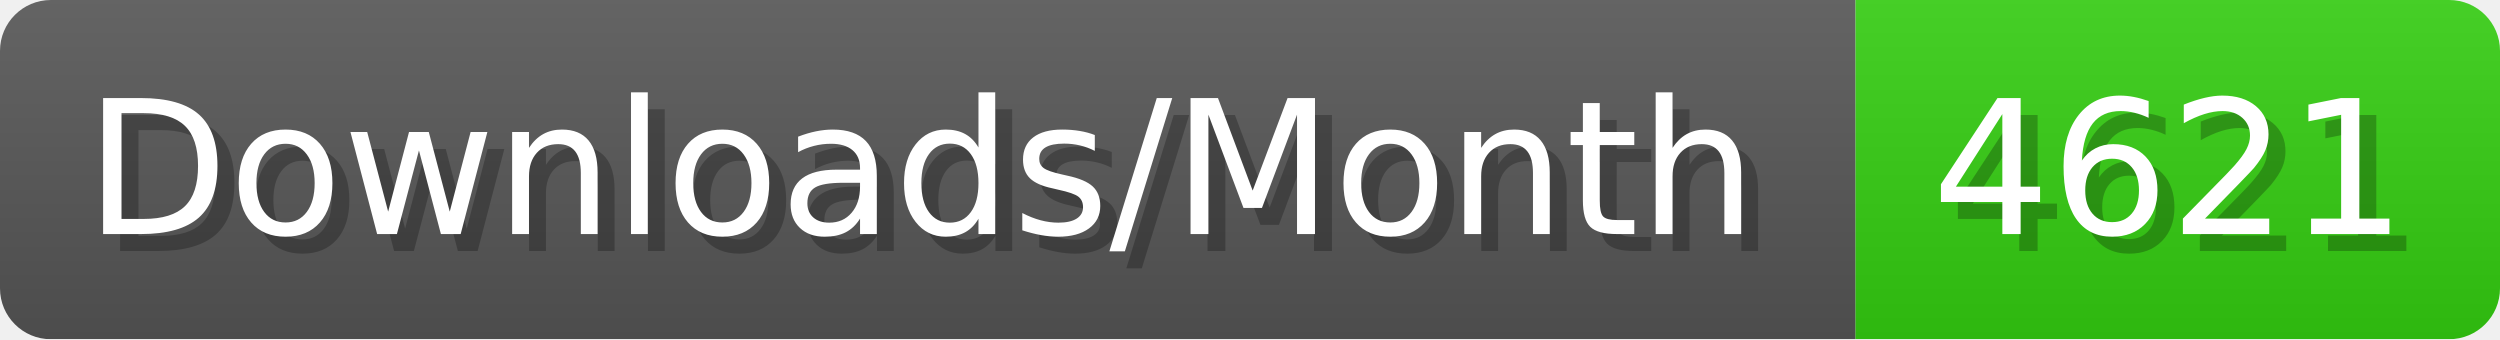
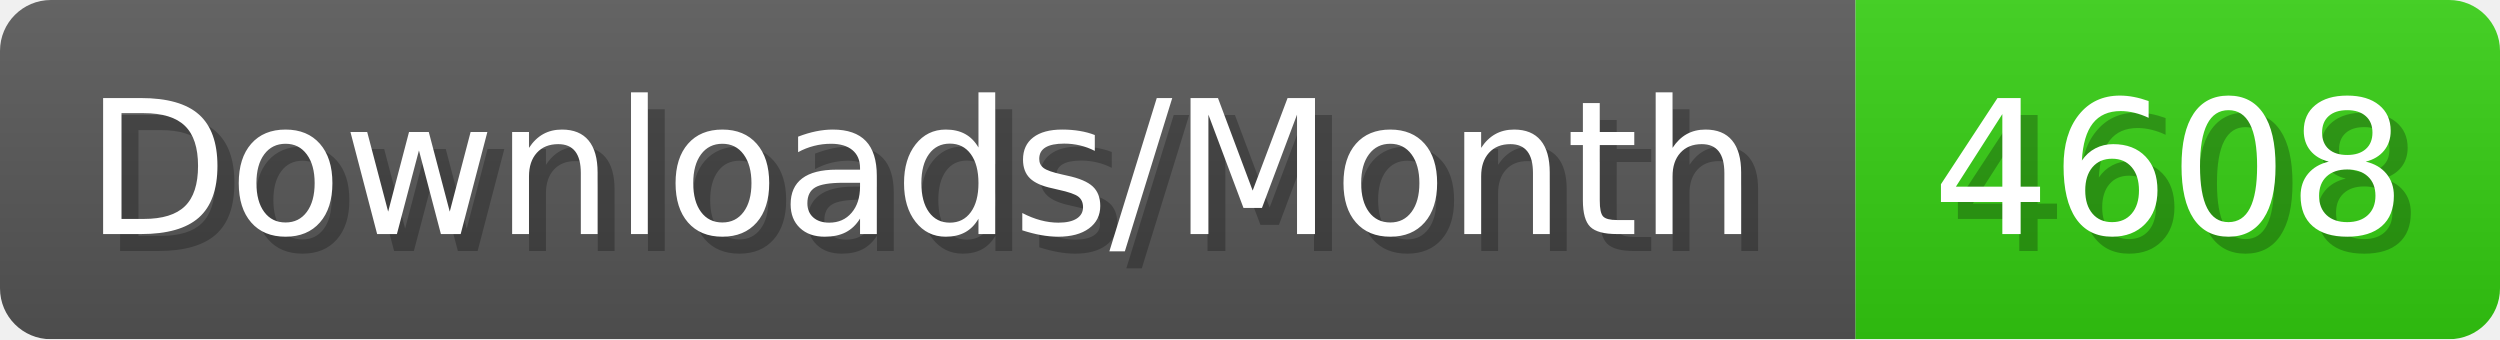
- <svg xmlns="http://www.w3.org/2000/svg" width="147.4" height="20" viewBox="0 0 1474 200" role="img" aria-label="Downloads/Month: 4621">
+ <svg xmlns="http://www.w3.org/2000/svg" width="147.4" height="20" viewBox="0 0 1474 200" role="img" aria-label="Downloads/Month: 4608">
  <linearGradient id="YlXUI" x2="0" y2="100%">
    <stop offset="0" stop-opacity=".1" stop-color="#EEE" />
    <stop offset="1" stop-opacity=".1" />
  </linearGradient>
  <mask id="JHhop">
    <rect width="1474" height="200" rx="30" fill="#FFF" />
  </mask>
  <g mask="url(#JHhop)">
    <rect width="1094" height="200" fill="#555" />
    <rect width="380" height="200" fill="#3C1" x="1094" />
    <rect width="1474" height="200" fill="url(#YlXUI)" />
  </g>
  <g aria-hidden="true" fill="#fff" text-anchor="start" font-family="Verdana,DejaVu Sans,sans-serif" font-size="110">
    <text x="60" y="148" textLength="994" fill="#000" opacity="0.25">Downloads/Month</text>
    <text x="50" y="138" textLength="994">Downloads/Month</text>
-     <text x="1149" y="148" textLength="280" fill="#000" opacity="0.25">4621</text>
-     <text x="1139" y="138" textLength="280">4621</text>
+     <text x="1149" y="148" textLength="280" fill="#000" opacity="0.25">4608</text>
+     <text x="1139" y="138" textLength="280">4608</text>
  </g>
</svg>
